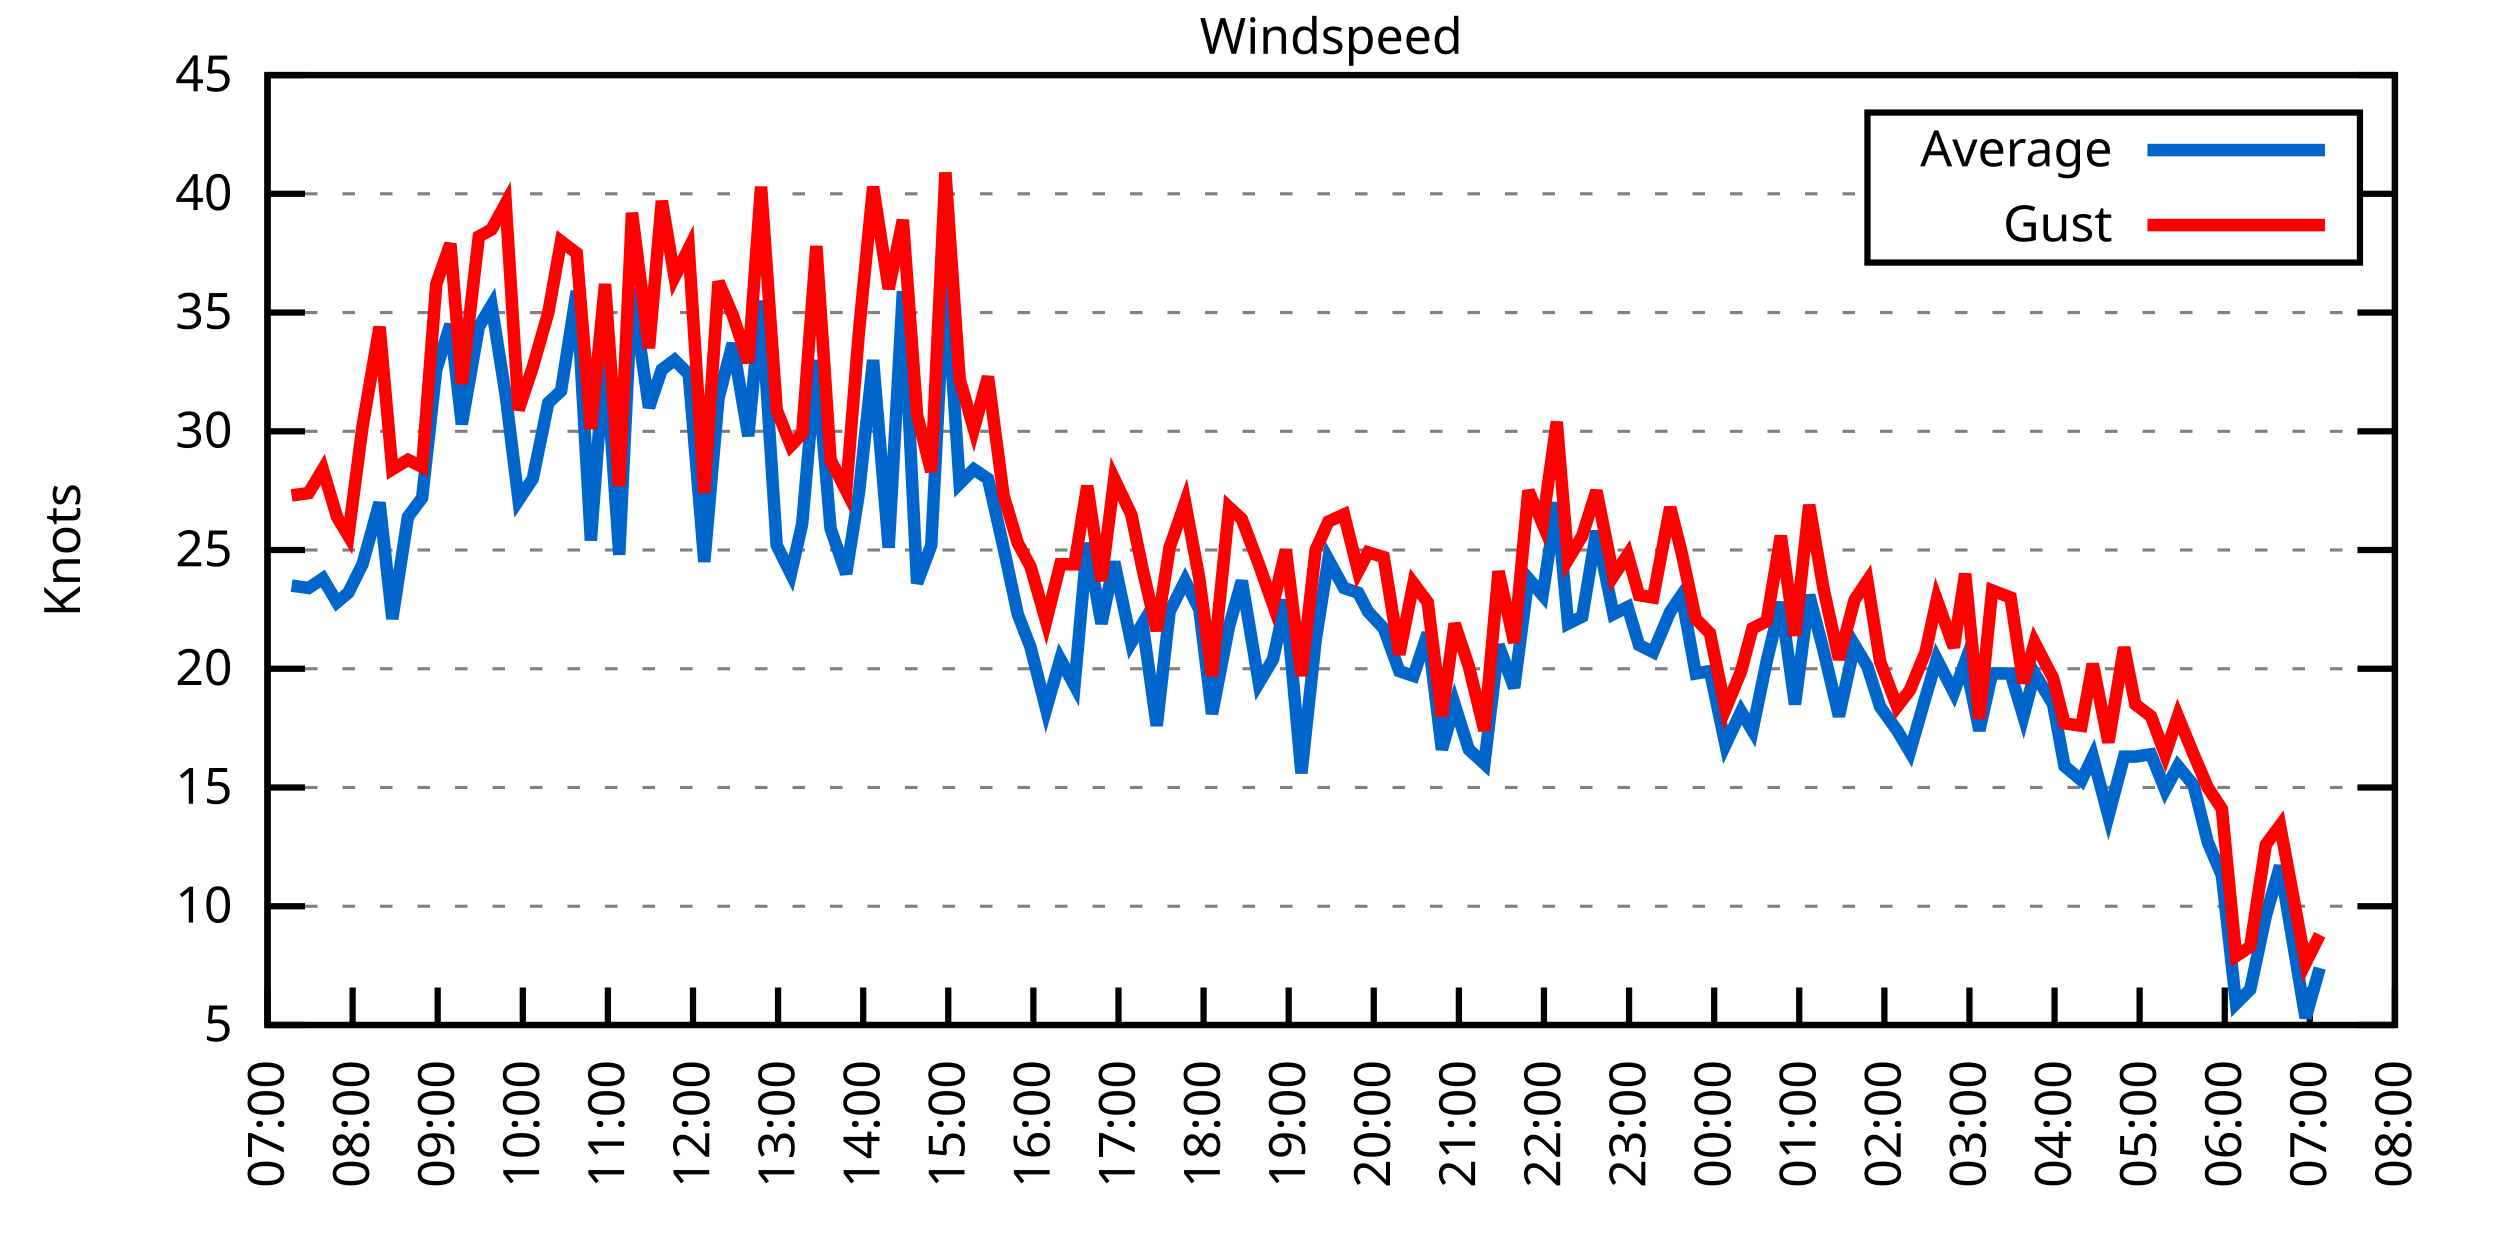
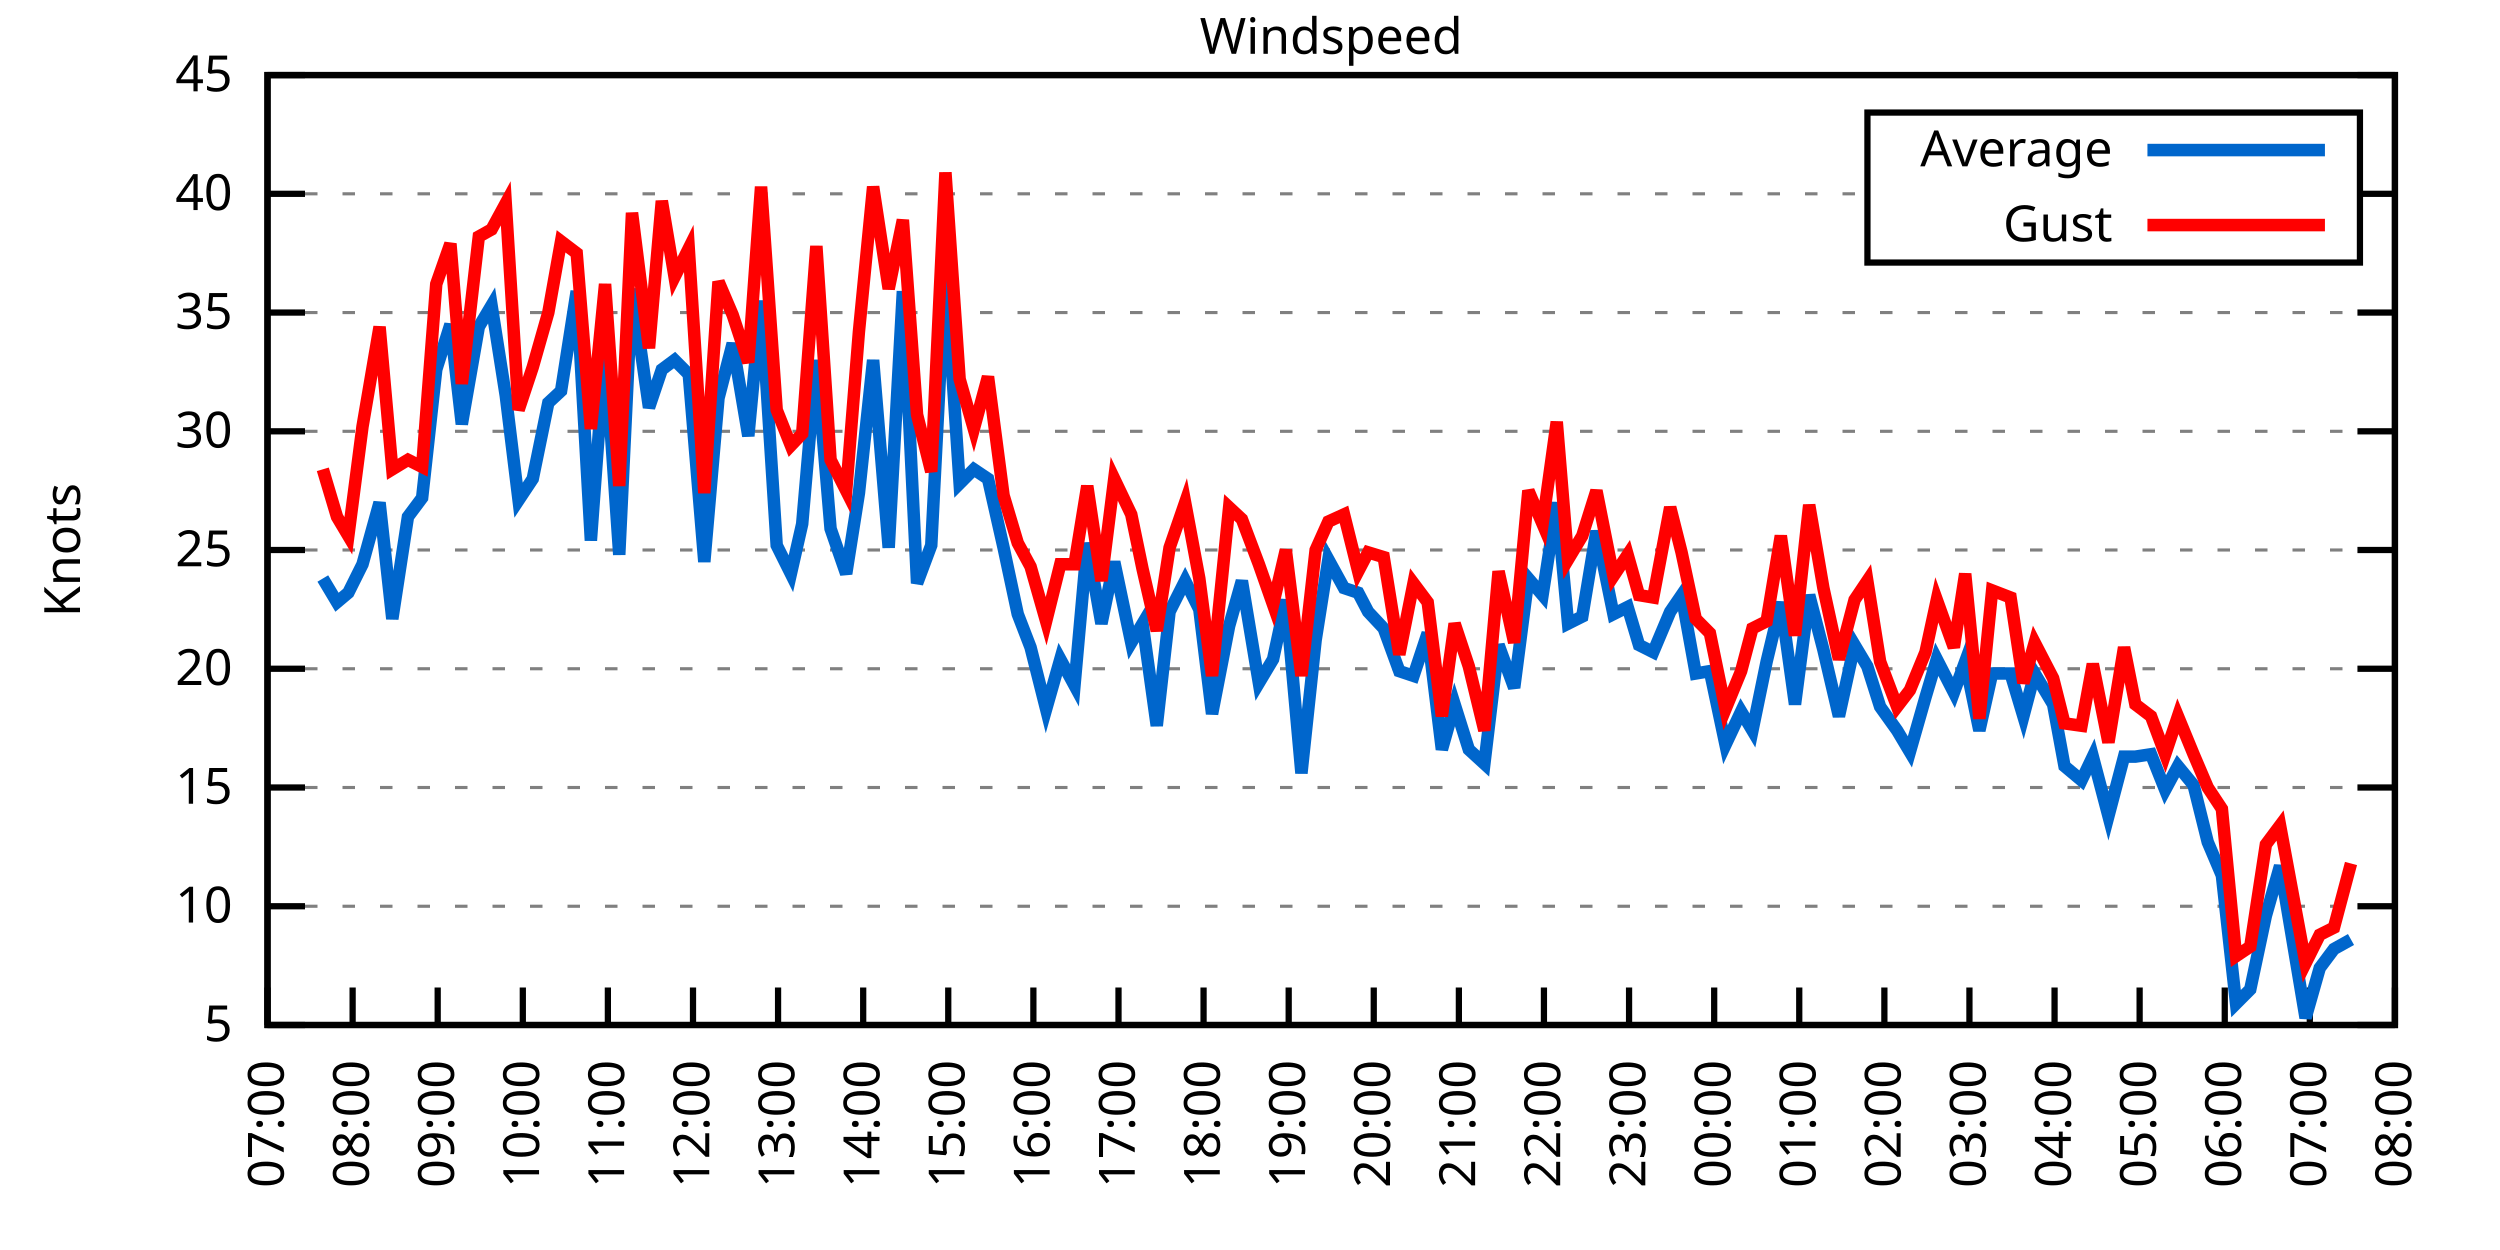
<svg xmlns="http://www.w3.org/2000/svg" xmlns:xlink="http://www.w3.org/1999/xlink" width="400" height="200" viewBox="0 0 400 200">
  <g id="gnuplot_canvas">
    <rect x="0" y="0" width="400" height="200" fill="none" />
    <defs>
      <circle id="gpDot" r="0.5" stroke-width="0.5" stroke="currentColor" />
      <path id="gpPt0" stroke-width="0.333" stroke="currentColor" d="M-1,0 h2 M0,-1 v2" />
      <path id="gpPt1" stroke-width="0.333" stroke="currentColor" d="M-1,-1 L1,1 M1,-1 L-1,1" />
      <path id="gpPt2" stroke-width="0.333" stroke="currentColor" d="M-1,0 L1,0 M0,-1 L0,1 M-1,-1 L1,1 M-1,1 L1,-1" />
      <rect id="gpPt3" stroke-width="0.333" stroke="currentColor" x="-1" y="-1" width="2" height="2" />
      <rect id="gpPt4" stroke-width="0.333" stroke="currentColor" fill="currentColor" x="-1" y="-1" width="2" height="2" />
      <circle id="gpPt5" stroke-width="0.333" stroke="currentColor" cx="0" cy="0" r="1" />
      <use xlink:href="#gpPt5" id="gpPt6" fill="currentColor" stroke="none" />
      <path id="gpPt7" stroke-width="0.333" stroke="currentColor" d="M0,-1.33 L-1.33,0.67 L1.33,0.67 z" />
      <use xlink:href="#gpPt7" id="gpPt8" fill="currentColor" stroke="none" />
      <use xlink:href="#gpPt7" id="gpPt9" stroke="currentColor" transform="rotate(180)" />
      <use xlink:href="#gpPt9" id="gpPt10" fill="currentColor" stroke="none" />
      <use xlink:href="#gpPt3" id="gpPt11" stroke="currentColor" transform="rotate(45)" />
      <use xlink:href="#gpPt11" id="gpPt12" fill="currentColor" stroke="none" />
      <path id="gpPt13" stroke-width="0.333" stroke="currentColor" d="M0,1.330 L1.265,0.411 L0.782,-1.067 L-0.782,-1.076 L-1.265,0.411 z" />
      <use xlink:href="#gpPt13" id="gpPt14" fill="currentColor" stroke="none" />
      <filter id="textbox" filterUnits="objectBoundingBox" x="0" y="0" height="1" width="1">
        <feFlood flood-color="white" flood-opacity="1" result="bgnd" />
        <feComposite in="SourceGraphic" in2="bgnd" operator="atop" />
      </filter>
      <filter id="greybox" filterUnits="objectBoundingBox" x="0" y="0" height="1" width="1">
        <feFlood flood-color="lightgrey" flood-opacity="1" result="grey" />
        <feComposite in="SourceGraphic" in2="grey" operator="atop" />
      </filter>
    </defs>
    <g fill="none" color="white" stroke="currentColor" stroke-width="1.00" stroke-linecap="butt" stroke-linejoin="miter">
</g>
    <g fill="none" color="black" stroke="currentColor" stroke-width="1.00" stroke-linecap="butt" stroke-linejoin="miter">
      <g stroke="none" shape-rendering="crispEdges">
        <polygon fill="rgb(255, 255, 255)" points="42.80,164.00 383.18,164.00 383.18,12.02 42.80,12.02 " />
      </g>
    </g>
    <g fill="none" color="black" stroke="currentColor" stroke-width="1.00" stroke-linecap="butt" stroke-linejoin="miter">
</g>
    <g fill="none" color="black" stroke="black" stroke-width="0.50" stroke-linecap="butt" stroke-linejoin="miter">
</g>
    <g fill="none" color="gray" stroke="currentColor" stroke-width="0.50" stroke-linecap="butt" stroke-linejoin="miter">
      <path stroke="gray" stroke-dasharray="2,4" class="gridline" d="M42.80,164.00 L383.19,164.00  " />
    </g>
    <g fill="none" color="gray" stroke="gray" stroke-width="1.00" stroke-linecap="butt" stroke-linejoin="miter">
</g>
    <g fill="none" color="black" stroke="currentColor" stroke-width="1.00" stroke-linecap="butt" stroke-linejoin="miter">
      <path stroke="black" d="M42.80,164.00 L48.80,164.00 M383.19,164.00 L377.19,164.00  " />
      <g transform="translate(37.20,166.60)" stroke="none" fill="black" font-family="Sans" font-size="8.00" text-anchor="end">
        <text>
          <tspan font-family="Sans"> 5</tspan>
        </text>
      </g>
    </g>
    <g fill="none" color="black" stroke="currentColor" stroke-width="1.00" stroke-linecap="butt" stroke-linejoin="miter">
</g>
    <g fill="none" color="black" stroke="black" stroke-width="0.50" stroke-linecap="butt" stroke-linejoin="miter">
</g>
    <g fill="none" color="gray" stroke="currentColor" stroke-width="0.50" stroke-linecap="butt" stroke-linejoin="miter">
      <path stroke="gray" stroke-dasharray="2,4" class="gridline" d="M42.80,145.00 L383.19,145.00  " />
    </g>
    <g fill="none" color="gray" stroke="gray" stroke-width="1.00" stroke-linecap="butt" stroke-linejoin="miter">
</g>
    <g fill="none" color="black" stroke="currentColor" stroke-width="1.00" stroke-linecap="butt" stroke-linejoin="miter">
      <path stroke="black" d="M42.80,145.00 L48.80,145.00 M383.19,145.00 L377.19,145.00  " />
      <g transform="translate(37.20,147.60)" stroke="none" fill="black" font-family="Sans" font-size="8.00" text-anchor="end">
        <text>
          <tspan font-family="Sans"> 10</tspan>
        </text>
      </g>
    </g>
    <g fill="none" color="black" stroke="currentColor" stroke-width="1.00" stroke-linecap="butt" stroke-linejoin="miter">
</g>
    <g fill="none" color="black" stroke="black" stroke-width="0.50" stroke-linecap="butt" stroke-linejoin="miter">
</g>
    <g fill="none" color="gray" stroke="currentColor" stroke-width="0.50" stroke-linecap="butt" stroke-linejoin="miter">
      <path stroke="gray" stroke-dasharray="2,4" class="gridline" d="M42.80,126.00 L383.19,126.00  " />
    </g>
    <g fill="none" color="gray" stroke="gray" stroke-width="1.00" stroke-linecap="butt" stroke-linejoin="miter">
</g>
    <g fill="none" color="black" stroke="currentColor" stroke-width="1.00" stroke-linecap="butt" stroke-linejoin="miter">
      <path stroke="black" d="M42.80,126.00 L48.80,126.00 M383.19,126.00 L377.19,126.00  " />
      <g transform="translate(37.20,128.60)" stroke="none" fill="black" font-family="Sans" font-size="8.00" text-anchor="end">
        <text>
          <tspan font-family="Sans"> 15</tspan>
        </text>
      </g>
    </g>
    <g fill="none" color="black" stroke="currentColor" stroke-width="1.00" stroke-linecap="butt" stroke-linejoin="miter">
</g>
    <g fill="none" color="black" stroke="black" stroke-width="0.50" stroke-linecap="butt" stroke-linejoin="miter">
</g>
    <g fill="none" color="gray" stroke="currentColor" stroke-width="0.50" stroke-linecap="butt" stroke-linejoin="miter">
      <path stroke="gray" stroke-dasharray="2,4" class="gridline" d="M42.80,107.00 L383.19,107.00  " />
    </g>
    <g fill="none" color="gray" stroke="gray" stroke-width="1.00" stroke-linecap="butt" stroke-linejoin="miter">
</g>
    <g fill="none" color="black" stroke="currentColor" stroke-width="1.00" stroke-linecap="butt" stroke-linejoin="miter">
      <path stroke="black" d="M42.80,107.00 L48.80,107.00 M383.19,107.00 L377.19,107.00  " />
      <g transform="translate(37.20,109.60)" stroke="none" fill="black" font-family="Sans" font-size="8.00" text-anchor="end">
        <text>
          <tspan font-family="Sans"> 20</tspan>
        </text>
      </g>
    </g>
    <g fill="none" color="black" stroke="currentColor" stroke-width="1.00" stroke-linecap="butt" stroke-linejoin="miter">
</g>
    <g fill="none" color="black" stroke="black" stroke-width="0.50" stroke-linecap="butt" stroke-linejoin="miter">
</g>
    <g fill="none" color="gray" stroke="currentColor" stroke-width="0.50" stroke-linecap="butt" stroke-linejoin="miter">
      <path stroke="gray" stroke-dasharray="2,4" class="gridline" d="M42.80,88.00 L383.19,88.00  " />
    </g>
    <g fill="none" color="gray" stroke="gray" stroke-width="1.00" stroke-linecap="butt" stroke-linejoin="miter">
</g>
    <g fill="none" color="black" stroke="currentColor" stroke-width="1.00" stroke-linecap="butt" stroke-linejoin="miter">
      <path stroke="black" d="M42.80,88.00 L48.80,88.00 M383.19,88.00 L377.19,88.00  " />
      <g transform="translate(37.20,90.60)" stroke="none" fill="black" font-family="Sans" font-size="8.00" text-anchor="end">
        <text>
          <tspan font-family="Sans"> 25</tspan>
        </text>
      </g>
    </g>
    <g fill="none" color="black" stroke="currentColor" stroke-width="1.00" stroke-linecap="butt" stroke-linejoin="miter">
</g>
    <g fill="none" color="black" stroke="black" stroke-width="0.50" stroke-linecap="butt" stroke-linejoin="miter">
</g>
    <g fill="none" color="gray" stroke="currentColor" stroke-width="0.50" stroke-linecap="butt" stroke-linejoin="miter">
      <path stroke="gray" stroke-dasharray="2,4" class="gridline" d="M42.80,69.01 L383.19,69.01  " />
    </g>
    <g fill="none" color="gray" stroke="gray" stroke-width="1.00" stroke-linecap="butt" stroke-linejoin="miter">
</g>
    <g fill="none" color="black" stroke="currentColor" stroke-width="1.00" stroke-linecap="butt" stroke-linejoin="miter">
      <path stroke="black" d="M42.80,69.01 L48.80,69.01 M383.19,69.01 L377.19,69.01  " />
      <g transform="translate(37.20,71.61)" stroke="none" fill="black" font-family="Sans" font-size="8.00" text-anchor="end">
        <text>
          <tspan font-family="Sans"> 30</tspan>
        </text>
      </g>
    </g>
    <g fill="none" color="black" stroke="currentColor" stroke-width="1.00" stroke-linecap="butt" stroke-linejoin="miter">
</g>
    <g fill="none" color="black" stroke="black" stroke-width="0.50" stroke-linecap="butt" stroke-linejoin="miter">
</g>
    <g fill="none" color="gray" stroke="currentColor" stroke-width="0.50" stroke-linecap="butt" stroke-linejoin="miter">
      <path stroke="gray" stroke-dasharray="2,4" class="gridline" d="M42.80,50.01 L383.19,50.01  " />
    </g>
    <g fill="none" color="gray" stroke="gray" stroke-width="1.00" stroke-linecap="butt" stroke-linejoin="miter">
</g>
    <g fill="none" color="black" stroke="currentColor" stroke-width="1.00" stroke-linecap="butt" stroke-linejoin="miter">
      <path stroke="black" d="M42.80,50.01 L48.80,50.01 M383.19,50.01 L377.19,50.01  " />
      <g transform="translate(37.20,52.61)" stroke="none" fill="black" font-family="Sans" font-size="8.00" text-anchor="end">
        <text>
          <tspan font-family="Sans"> 35</tspan>
        </text>
      </g>
    </g>
    <g fill="none" color="black" stroke="currentColor" stroke-width="1.00" stroke-linecap="butt" stroke-linejoin="miter">
</g>
    <g fill="none" color="black" stroke="black" stroke-width="0.50" stroke-linecap="butt" stroke-linejoin="miter">
</g>
    <g fill="none" color="gray" stroke="currentColor" stroke-width="0.50" stroke-linecap="butt" stroke-linejoin="miter">
      <path stroke="gray" stroke-dasharray="2,4" class="gridline" d="M42.80,31.01 L298.79,31.01 M377.59,31.01 L383.19,31.01  " />
    </g>
    <g fill="none" color="gray" stroke="gray" stroke-width="1.00" stroke-linecap="butt" stroke-linejoin="miter">
</g>
    <g fill="none" color="black" stroke="currentColor" stroke-width="1.00" stroke-linecap="butt" stroke-linejoin="miter">
      <path stroke="black" d="M42.80,31.01 L48.80,31.01 M383.19,31.01 L377.19,31.01  " />
      <g transform="translate(37.20,33.61)" stroke="none" fill="black" font-family="Sans" font-size="8.00" text-anchor="end">
        <text>
          <tspan font-family="Sans"> 40</tspan>
        </text>
      </g>
    </g>
    <g fill="none" color="black" stroke="currentColor" stroke-width="1.00" stroke-linecap="butt" stroke-linejoin="miter">
</g>
    <g fill="none" color="black" stroke="black" stroke-width="0.50" stroke-linecap="butt" stroke-linejoin="miter">
</g>
    <g fill="none" color="gray" stroke="currentColor" stroke-width="0.50" stroke-linecap="butt" stroke-linejoin="miter">
      <path stroke="gray" stroke-dasharray="2,4" class="gridline" d="M42.80,12.01 L383.19,12.01  " />
    </g>
    <g fill="none" color="gray" stroke="gray" stroke-width="1.00" stroke-linecap="butt" stroke-linejoin="miter">
</g>
    <g fill="none" color="black" stroke="currentColor" stroke-width="1.00" stroke-linecap="butt" stroke-linejoin="miter">
      <path stroke="black" d="M42.80,12.01 L48.80,12.01 M383.19,12.01 L377.19,12.01  " />
      <g transform="translate(37.20,14.61)" stroke="none" fill="black" font-family="Sans" font-size="8.00" text-anchor="end">
        <text>
          <tspan font-family="Sans"> 45</tspan>
        </text>
      </g>
    </g>
    <g fill="none" color="black" stroke="currentColor" stroke-width="1.00" stroke-linecap="butt" stroke-linejoin="miter">
      <path stroke="black" d="M42.80,164.00 L42.80,158.00  " />
      <g transform="translate(45.40,169.60) rotate(270.00)" stroke="none" fill="black" font-family="Sans" font-size="8.00" text-anchor="end">
        <text>
          <tspan font-family="Sans">07:00</tspan>
        </text>
      </g>
    </g>
    <g fill="none" color="black" stroke="currentColor" stroke-width="1.00" stroke-linecap="butt" stroke-linejoin="miter">
      <path stroke="black" d="M56.42,164.00 L56.42,158.00  " />
      <g transform="translate(59.02,169.60) rotate(270.00)" stroke="none" fill="black" font-family="Sans" font-size="8.00" text-anchor="end">
        <text>
          <tspan font-family="Sans">08:00</tspan>
        </text>
      </g>
    </g>
    <g fill="none" color="black" stroke="currentColor" stroke-width="1.00" stroke-linecap="butt" stroke-linejoin="miter">
      <path stroke="black" d="M70.03,164.00 L70.03,158.00  " />
      <g transform="translate(72.63,169.60) rotate(270.00)" stroke="none" fill="black" font-family="Sans" font-size="8.00" text-anchor="end">
        <text>
          <tspan font-family="Sans">09:00</tspan>
        </text>
      </g>
    </g>
    <g fill="none" color="black" stroke="currentColor" stroke-width="1.00" stroke-linecap="butt" stroke-linejoin="miter">
      <path stroke="black" d="M83.65,164.00 L83.65,158.00  " />
      <g transform="translate(86.25,169.60) rotate(270.00)" stroke="none" fill="black" font-family="Sans" font-size="8.00" text-anchor="end">
        <text>
          <tspan font-family="Sans">10:00</tspan>
        </text>
      </g>
    </g>
    <g fill="none" color="black" stroke="currentColor" stroke-width="1.00" stroke-linecap="butt" stroke-linejoin="miter">
      <path stroke="black" d="M97.26,164.00 L97.26,158.00  " />
      <g transform="translate(99.86,169.60) rotate(270.00)" stroke="none" fill="black" font-family="Sans" font-size="8.00" text-anchor="end">
        <text>
          <tspan font-family="Sans">11:00</tspan>
        </text>
      </g>
    </g>
    <g fill="none" color="black" stroke="currentColor" stroke-width="1.00" stroke-linecap="butt" stroke-linejoin="miter">
      <path stroke="black" d="M110.88,164.00 L110.88,158.00  " />
      <g transform="translate(113.48,169.60) rotate(270.00)" stroke="none" fill="black" font-family="Sans" font-size="8.00" text-anchor="end">
        <text>
          <tspan font-family="Sans">12:00</tspan>
        </text>
      </g>
    </g>
    <g fill="none" color="black" stroke="currentColor" stroke-width="1.00" stroke-linecap="butt" stroke-linejoin="miter">
      <path stroke="black" d="M124.49,164.00 L124.49,158.00  " />
      <g transform="translate(127.09,169.60) rotate(270.00)" stroke="none" fill="black" font-family="Sans" font-size="8.00" text-anchor="end">
        <text>
          <tspan font-family="Sans">13:00</tspan>
        </text>
      </g>
    </g>
    <g fill="none" color="black" stroke="currentColor" stroke-width="1.00" stroke-linecap="butt" stroke-linejoin="miter">
      <path stroke="black" d="M138.11,164.00 L138.11,158.00  " />
      <g transform="translate(140.71,169.60) rotate(270.00)" stroke="none" fill="black" font-family="Sans" font-size="8.00" text-anchor="end">
        <text>
          <tspan font-family="Sans">14:00</tspan>
        </text>
      </g>
    </g>
    <g fill="none" color="black" stroke="currentColor" stroke-width="1.00" stroke-linecap="butt" stroke-linejoin="miter">
      <path stroke="black" d="M151.72,164.00 L151.72,158.00  " />
      <g transform="translate(154.32,169.60) rotate(270.00)" stroke="none" fill="black" font-family="Sans" font-size="8.00" text-anchor="end">
        <text>
          <tspan font-family="Sans">15:00</tspan>
        </text>
      </g>
    </g>
    <g fill="none" color="black" stroke="currentColor" stroke-width="1.00" stroke-linecap="butt" stroke-linejoin="miter">
      <path stroke="black" d="M165.34,164.00 L165.34,158.00  " />
      <g transform="translate(167.94,169.60) rotate(270.00)" stroke="none" fill="black" font-family="Sans" font-size="8.00" text-anchor="end">
        <text>
          <tspan font-family="Sans">16:00</tspan>
        </text>
      </g>
    </g>
    <g fill="none" color="black" stroke="currentColor" stroke-width="1.00" stroke-linecap="butt" stroke-linejoin="miter">
      <path stroke="black" d="M178.96,164.00 L178.96,158.00  " />
      <g transform="translate(181.56,169.60) rotate(270.00)" stroke="none" fill="black" font-family="Sans" font-size="8.00" text-anchor="end">
        <text>
          <tspan font-family="Sans">17:00</tspan>
        </text>
      </g>
    </g>
    <g fill="none" color="black" stroke="currentColor" stroke-width="1.00" stroke-linecap="butt" stroke-linejoin="miter">
      <path stroke="black" d="M192.57,164.00 L192.57,158.00  " />
      <g transform="translate(195.17,169.60) rotate(270.00)" stroke="none" fill="black" font-family="Sans" font-size="8.00" text-anchor="end">
        <text>
          <tspan font-family="Sans">18:00</tspan>
        </text>
      </g>
    </g>
    <g fill="none" color="black" stroke="currentColor" stroke-width="1.00" stroke-linecap="butt" stroke-linejoin="miter">
      <path stroke="black" d="M206.19,164.00 L206.19,158.00  " />
      <g transform="translate(208.79,169.60) rotate(270.00)" stroke="none" fill="black" font-family="Sans" font-size="8.00" text-anchor="end">
        <text>
          <tspan font-family="Sans">19:00</tspan>
        </text>
      </g>
    </g>
    <g fill="none" color="black" stroke="currentColor" stroke-width="1.00" stroke-linecap="butt" stroke-linejoin="miter">
      <path stroke="black" d="M219.80,164.00 L219.80,158.00  " />
      <g transform="translate(222.40,169.60) rotate(270.00)" stroke="none" fill="black" font-family="Sans" font-size="8.00" text-anchor="end">
        <text>
          <tspan font-family="Sans">20:00</tspan>
        </text>
      </g>
    </g>
    <g fill="none" color="black" stroke="currentColor" stroke-width="1.00" stroke-linecap="butt" stroke-linejoin="miter">
      <path stroke="black" d="M233.42,164.00 L233.42,158.00  " />
      <g transform="translate(236.02,169.60) rotate(270.00)" stroke="none" fill="black" font-family="Sans" font-size="8.00" text-anchor="end">
        <text>
          <tspan font-family="Sans">21:00</tspan>
        </text>
      </g>
    </g>
    <g fill="none" color="black" stroke="currentColor" stroke-width="1.00" stroke-linecap="butt" stroke-linejoin="miter">
      <path stroke="black" d="M247.03,164.00 L247.03,158.00  " />
      <g transform="translate(249.63,169.60) rotate(270.00)" stroke="none" fill="black" font-family="Sans" font-size="8.00" text-anchor="end">
        <text>
          <tspan font-family="Sans">22:00</tspan>
        </text>
      </g>
    </g>
    <g fill="none" color="black" stroke="currentColor" stroke-width="1.00" stroke-linecap="butt" stroke-linejoin="miter">
      <path stroke="black" d="M260.65,164.00 L260.65,158.00  " />
      <g transform="translate(263.25,169.60) rotate(270.00)" stroke="none" fill="black" font-family="Sans" font-size="8.00" text-anchor="end">
        <text>
          <tspan font-family="Sans">23:00</tspan>
        </text>
      </g>
    </g>
    <g fill="none" color="black" stroke="currentColor" stroke-width="1.00" stroke-linecap="butt" stroke-linejoin="miter">
      <path stroke="black" d="M274.27,164.00 L274.27,158.00  " />
      <g transform="translate(276.87,169.60) rotate(270.00)" stroke="none" fill="black" font-family="Sans" font-size="8.00" text-anchor="end">
        <text>
          <tspan font-family="Sans">00:00</tspan>
        </text>
      </g>
    </g>
    <g fill="none" color="black" stroke="currentColor" stroke-width="1.00" stroke-linecap="butt" stroke-linejoin="miter">
      <path stroke="black" d="M287.88,164.00 L287.88,158.00  " />
      <g transform="translate(290.48,169.60) rotate(270.00)" stroke="none" fill="black" font-family="Sans" font-size="8.00" text-anchor="end">
        <text>
          <tspan font-family="Sans">01:00</tspan>
        </text>
      </g>
    </g>
    <g fill="none" color="black" stroke="currentColor" stroke-width="1.00" stroke-linecap="butt" stroke-linejoin="miter">
      <path stroke="black" d="M301.50,164.00 L301.50,158.00  " />
      <g transform="translate(304.10,169.60) rotate(270.00)" stroke="none" fill="black" font-family="Sans" font-size="8.00" text-anchor="end">
        <text>
          <tspan font-family="Sans">02:00</tspan>
        </text>
      </g>
    </g>
    <g fill="none" color="black" stroke="currentColor" stroke-width="1.00" stroke-linecap="butt" stroke-linejoin="miter">
      <path stroke="black" d="M315.11,164.00 L315.11,158.00  " />
      <g transform="translate(317.71,169.60) rotate(270.00)" stroke="none" fill="black" font-family="Sans" font-size="8.00" text-anchor="end">
        <text>
          <tspan font-family="Sans">03:00</tspan>
        </text>
      </g>
    </g>
    <g fill="none" color="black" stroke="currentColor" stroke-width="1.00" stroke-linecap="butt" stroke-linejoin="miter">
      <path stroke="black" d="M328.73,164.00 L328.73,158.00  " />
      <g transform="translate(331.33,169.60) rotate(270.00)" stroke="none" fill="black" font-family="Sans" font-size="8.00" text-anchor="end">
        <text>
          <tspan font-family="Sans">04:00</tspan>
        </text>
      </g>
    </g>
    <g fill="none" color="black" stroke="currentColor" stroke-width="1.00" stroke-linecap="butt" stroke-linejoin="miter">
      <path stroke="black" d="M342.34,164.00 L342.34,158.00  " />
      <g transform="translate(344.94,169.60) rotate(270.00)" stroke="none" fill="black" font-family="Sans" font-size="8.00" text-anchor="end">
        <text>
          <tspan font-family="Sans">05:00</tspan>
        </text>
      </g>
    </g>
    <g fill="none" color="black" stroke="currentColor" stroke-width="1.00" stroke-linecap="butt" stroke-linejoin="miter">
      <path stroke="black" d="M355.96,164.00 L355.96,158.00  " />
      <g transform="translate(358.56,169.60) rotate(270.00)" stroke="none" fill="black" font-family="Sans" font-size="8.00" text-anchor="end">
        <text>
          <tspan font-family="Sans">06:00</tspan>
        </text>
      </g>
    </g>
    <g fill="none" color="black" stroke="currentColor" stroke-width="1.00" stroke-linecap="butt" stroke-linejoin="miter">
      <path stroke="black" d="M369.57,164.00 L369.57,158.00  " />
      <g transform="translate(372.17,169.60) rotate(270.00)" stroke="none" fill="black" font-family="Sans" font-size="8.00" text-anchor="end">
        <text>
          <tspan font-family="Sans">07:00</tspan>
        </text>
      </g>
    </g>
    <g fill="none" color="black" stroke="currentColor" stroke-width="1.00" stroke-linecap="butt" stroke-linejoin="miter">
      <path stroke="black" d="M383.19,164.00 L383.19,158.00  " />
      <g transform="translate(385.79,169.60) rotate(270.00)" stroke="none" fill="black" font-family="Sans" font-size="8.00" text-anchor="end">
        <text>
          <tspan font-family="Sans">08:00</tspan>
        </text>
      </g>
    </g>
    <g fill="none" color="black" stroke="currentColor" stroke-width="1.00" stroke-linecap="butt" stroke-linejoin="miter">
</g>
    <g fill="none" color="black" stroke="currentColor" stroke-width="1.00" stroke-linecap="butt" stroke-linejoin="miter">
      <path stroke="black" d="M42.80,12.01 L42.80,164.00 L383.19,164.00 L383.19,12.01 L42.80,12.01 Z  " />
    </g>
    <g fill="none" color="black" stroke="currentColor" stroke-width="1.00" stroke-linecap="butt" stroke-linejoin="miter">
</g>
    <g fill="none" color="black" stroke="currentColor" stroke-width="1.00" stroke-linecap="butt" stroke-linejoin="miter">
      <path stroke="black" d="M298.79,42.01 L298.79,18.01 L377.59,18.01 L377.59,42.01 L298.79,42.01 Z  " />
    </g>
    <g id="Windspeed_plot_1">
      <g fill="none" color="white" stroke="black" stroke-width="2.00" stroke-linecap="butt" stroke-linejoin="miter">
</g>
      <g fill="none" color="black" stroke="currentColor" stroke-width="2.00" stroke-linecap="butt" stroke-linejoin="miter">
        <g transform="translate(337.99,26.61)" stroke="none" fill="black" font-family="Sans" font-size="8.00" text-anchor="end">
          <text>
            <tspan font-family="Sans">Average</tspan>
          </text>
        </g>
      </g>
      <g fill="none" color="black" stroke="currentColor" stroke-width="2.00" stroke-linecap="butt" stroke-linejoin="miter">
-         <path stroke="rgb(  0, 102, 204)" d="M343.59,24.01 L371.99,24.01 M46.66,93.70 L49.38,94.08 L51.65,92.56 L53.92,96.36 L55.73,94.84 L58.00,90.28   L60.73,80.41 L62.77,99.02 L65.27,82.69 L67.54,79.65 L69.80,59.13 L72.07,51.91 L73.89,67.87 L76.61,52.29   L78.65,48.87 L80.92,63.31 L82.97,80.03 L85.24,76.61 L87.73,64.45 L89.77,62.55 L92.27,46.59 L94.54,86.49   L96.81,55.71 L99.08,88.76 L101.12,46.21 L103.84,65.21 L105.89,59.13 L107.93,57.61 L110.20,59.89 L112.69,89.90   L114.96,63.69 L117.23,54.95 L119.73,69.77 L121.77,48.11 L124.27,87.25 L126.54,91.80 L128.35,83.83 L130.62,57.61   L132.89,84.59 L135.39,91.80 L137.43,78.89 L139.70,57.61 L142.19,87.63 L144.46,46.59 L146.73,93.32 L149.00,87.25   L151.27,43.17 L153.54,77.37 L155.81,75.09 L158.08,76.61 L160.57,87.63 L162.84,98.26 L164.89,103.58 L167.38,113.46   L169.65,105.48 L171.92,109.66 L173.96,86.87 L176.23,99.78 L178.28,89.90 L181.00,102.82 L182.81,99.78 L185.08,116.12   L187.13,97.88 L189.62,92.94 L191.89,97.50 L193.93,114.22 L196.66,100.16 L198.70,92.94 L201.42,109.28 L203.69,105.48   L205.73,95.98 L208.23,123.72 L210.50,102.44 L212.54,89.52 L215.04,94.08 L217.31,94.84 L218.90,97.88 L221.39,100.54   L223.89,107.38 L226.16,108.14 L228.43,101.30 L230.70,119.92 L232.74,112.70 L235.01,119.92 L237.50,122.20 L239.77,103.20   L242.27,110.04 L244.54,92.56 L246.81,95.22 L249.08,80.41 L250.89,99.78 L253.16,98.64 L255.43,84.97 L258.15,98.26   L260.42,97.12 L262.24,103.20 L264.51,104.34 L267.23,97.88 L269.05,95.22 L271.32,107.76 L273.58,107.38 L276.08,119.16   L278.58,113.84 L280.39,116.88 L282.66,105.86 L284.93,96.36 L287.20,112.70 L289.47,95.22 L291.74,103.96 L294.23,114.60   L296.73,103.20 L298.77,106.62 L300.82,113.08 L303.54,116.88 L305.58,120.30 L308.08,111.56 L309.89,105.48 L312.62,110.80   L314.43,105.86 L316.70,116.88 L318.74,107.76 L321.69,107.76 L323.74,114.60 L325.55,107.76 L328.50,112.70 L330.32,122.58   L333.04,124.86 L334.85,121.06 L337.35,130.56 L339.85,121.06 L341.66,121.06 L344.16,120.68 L346.43,126.38 L348.47,122.58   L350.97,125.62 L353.24,134.74 L355.50,140.06 L357.77,160.58 L360.04,158.30 L362.54,146.52 L364.81,138.54 L368.89,162.86   L371.16,154.88  " />
+         <path stroke="rgb(  0, 102, 204)" d="M343.59,24.01 L371.99,24.01 M51.65,92.56 L53.92,96.36 L55.73,94.84 L58.00,90.28 L60.73,80.41 L62.77,99.02   L65.27,82.69 L67.54,79.65 L69.80,59.13 L72.07,51.91 L73.89,67.87 L76.61,52.29 L78.65,48.87 L80.92,63.31   L82.97,80.03 L85.24,76.61 L87.73,64.45 L89.77,62.55 L92.27,46.59 L94.54,86.49 L96.81,55.71 L99.08,88.76   L101.12,46.21 L103.84,65.21 L105.89,59.13 L107.93,57.61 L110.20,59.89 L112.69,89.90 L114.96,63.69 L117.23,54.95   L119.73,69.77 L121.77,48.11 L124.27,87.25 L126.54,91.80 L128.35,83.83 L130.62,57.61 L132.89,84.59 L135.39,91.80   L137.43,78.89 L139.70,57.61 L142.19,87.63 L144.46,46.59 L146.73,93.32 L149.00,87.25 L151.27,43.17 L153.54,77.37   L155.81,75.09 L158.08,76.61 L160.57,87.63 L162.84,98.26 L164.89,103.58 L167.38,113.46 L169.65,105.48 L171.92,109.66   L173.96,86.87 L176.23,99.78 L178.28,89.90 L181.00,102.82 L182.81,99.78 L185.08,116.12 L187.13,97.88 L189.62,92.94   L191.89,97.50 L193.93,114.22 L196.66,100.16 L198.70,92.94 L201.42,109.28 L203.69,105.48 L205.73,95.98 L208.23,123.72   L210.50,102.44 L212.54,89.52 L215.04,94.08 L217.31,94.84 L218.90,97.88 L221.39,100.54 L223.89,107.38 L226.16,108.14   L228.43,101.30 L230.70,119.92 L232.74,112.70 L235.01,119.92 L237.50,122.20 L239.77,103.20 L242.27,110.04 L244.54,92.56   L246.81,95.22 L249.08,80.41 L250.89,99.78 L253.16,98.64 L255.43,84.97 L258.15,98.26 L260.42,97.12 L262.24,103.20   L264.51,104.34 L267.23,97.88 L269.05,95.22 L271.32,107.76 L273.58,107.38 L276.08,119.16 L278.58,113.84 L280.39,116.88   L282.66,105.86 L284.93,96.36 L287.20,112.70 L289.47,95.22 L291.74,103.96 L294.23,114.60 L296.73,103.20 L298.77,106.62   L300.82,113.08 L303.54,116.88 L305.58,120.30 L308.08,111.56 L309.89,105.48 L312.62,110.80 L314.43,105.86 L316.70,116.88   L318.74,107.76 L321.69,107.76 L323.74,114.60 L325.55,107.76 L328.50,112.70 L330.32,122.58 L333.04,124.86 L334.85,121.06   L337.35,130.56 L339.85,121.06 L341.66,121.06 L344.16,120.68 L346.43,126.38 L348.47,122.58 L350.97,125.62 L353.24,134.74   L355.50,140.06 L357.77,160.58 L360.04,158.30 L362.54,146.52 L364.81,138.54 L368.89,162.86 L371.16,154.88 L373.43,151.84   L376.16,150.32  " />
      </g>
    </g>
    <g id="Windspeed_plot_2">
      <g fill="none" color="black" stroke="currentColor" stroke-width="2.00" stroke-linecap="butt" stroke-linejoin="miter">
        <g transform="translate(337.99,38.61)" stroke="none" fill="black" font-family="Sans" font-size="8.00" text-anchor="end">
          <text>
            <tspan font-family="Sans">Gust</tspan>
          </text>
        </g>
      </g>
      <g fill="none" color="black" stroke="currentColor" stroke-width="2.00" stroke-linecap="butt" stroke-linejoin="miter">
-         <path stroke="rgb(255,   0,   0)" d="M343.59,36.01 L371.99,36.01 M46.66,79.27 L49.38,78.89 L51.65,75.09 L53.92,82.69 L55.73,85.73 L58.00,68.25   L60.73,52.29 L62.77,75.09 L65.27,73.57 L67.54,74.71 L69.80,45.45 L72.07,38.99 L73.89,61.41 L76.61,37.85   L78.65,36.71 L80.92,32.53 L82.97,65.59 L85.24,58.75 L87.73,50.01 L89.77,38.61 L92.27,40.51 L94.54,68.63   L96.81,45.45 L99.08,77.75 L101.12,34.05 L103.84,55.71 L105.89,32.15 L107.93,44.31 L110.20,39.75 L112.69,78.89   L114.96,45.07 L117.23,50.39 L119.73,57.99 L121.77,29.87 L124.27,65.59 L126.54,71.29 L128.35,69.39 L130.62,39.37   L132.89,73.57 L135.39,78.51 L137.43,53.05 L139.70,29.87 L142.19,46.21 L144.46,35.19 L146.73,66.35 L149.00,75.47   L151.27,27.59 L153.54,60.65 L155.81,68.63 L158.08,60.27 L160.57,79.27 L162.84,86.87 L164.89,90.66 L167.38,99.40   L169.65,90.28 L171.92,90.28 L173.96,77.75 L176.23,92.94 L178.28,76.61 L181.00,82.31 L182.81,91.04 L185.08,100.92   L187.13,87.63 L189.62,80.41 L191.89,92.56 L193.93,108.14 L196.66,81.17 L198.70,83.07 L201.42,90.28 L203.69,96.74   L205.73,88.00 L208.23,108.14 L210.50,88.00 L212.54,83.45 L215.04,82.31 L217.31,91.42 L218.90,88.38 L221.39,89.14   L223.89,104.72 L226.16,93.32 L228.43,96.36 L230.70,114.60 L232.74,99.78 L235.01,106.62 L237.50,116.88 L239.77,91.42   L242.27,102.82 L244.54,78.51 L246.81,83.83 L249.08,67.49 L250.89,89.52 L253.16,85.73 L255.43,78.51 L258.15,92.18   L260.42,88.76 L262.24,95.22 L264.51,95.60 L267.23,81.17 L269.05,88.38 L271.32,99.02 L273.58,101.30 L276.08,113.46   L278.58,107.38 L280.39,100.54 L282.66,99.40 L284.93,85.73 L287.20,101.68 L289.47,80.79 L291.74,94.08 L294.23,105.48   L296.73,95.98 L298.77,92.94 L300.82,105.86 L303.54,113.08 L305.58,110.42 L308.08,104.34 L309.89,95.98 L312.62,103.58   L314.43,91.80 L316.70,114.98 L318.74,94.46 L321.69,95.60 L323.74,109.28 L325.55,102.82 L328.50,108.52 L330.32,115.74   L333.04,116.12 L334.85,106.24 L337.35,118.78 L339.85,103.58 L341.66,112.70 L344.16,114.60 L346.43,120.68 L348.47,114.60   L350.97,120.68 L353.24,126.00 L355.50,129.42 L357.77,152.98 L360.04,151.46 L362.54,135.12 L364.81,132.08 L368.89,154.12   L371.16,149.56  " />
+         <path stroke="rgb(255,   0,   0)" d="M343.59,36.01 L371.99,36.01 M51.65,75.09 L53.92,82.69 L55.73,85.73 L58.00,68.25 L60.73,52.29 L62.77,75.09   L65.27,73.57 L67.54,74.71 L69.80,45.45 L72.07,38.99 L73.89,61.41 L76.61,37.85 L78.65,36.71 L80.92,32.53   L82.97,65.59 L85.24,58.75 L87.73,50.01 L89.77,38.61 L92.27,40.51 L94.54,68.63 L96.81,45.45 L99.08,77.75   L101.12,34.05 L103.84,55.71 L105.89,32.15 L107.93,44.31 L110.20,39.75 L112.69,78.89 L114.96,45.07 L117.23,50.39   L119.73,57.99 L121.77,29.87 L124.27,65.59 L126.54,71.29 L128.35,69.39 L130.62,39.37 L132.89,73.57 L135.39,78.51   L137.43,53.05 L139.70,29.87 L142.19,46.21 L144.46,35.19 L146.73,66.35 L149.00,75.47 L151.27,27.59 L153.54,60.65   L155.81,68.63 L158.08,60.27 L160.57,79.27 L162.84,86.87 L164.89,90.66 L167.38,99.40 L169.65,90.28 L171.92,90.28   L173.96,77.75 L176.23,92.94 L178.28,76.61 L181.00,82.31 L182.81,91.04 L185.08,100.92 L187.13,87.63 L189.62,80.41   L191.89,92.56 L193.93,108.14 L196.66,81.17 L198.70,83.07 L201.42,90.28 L203.69,96.74 L205.73,88.00 L208.23,108.14   L210.50,88.00 L212.54,83.45 L215.04,82.31 L217.31,91.42 L218.90,88.38 L221.39,89.14 L223.89,104.72 L226.16,93.32   L228.43,96.36 L230.70,114.60 L232.74,99.78 L235.01,106.62 L237.50,116.88 L239.77,91.42 L242.27,102.82 L244.54,78.51   L246.81,83.83 L249.08,67.49 L250.89,89.52 L253.16,85.73 L255.43,78.51 L258.15,92.18 L260.42,88.76 L262.24,95.22   L264.51,95.60 L267.23,81.17 L269.05,88.38 L271.32,99.02 L273.58,101.30 L276.08,113.46 L278.58,107.38 L280.39,100.54   L282.66,99.40 L284.93,85.73 L287.20,101.68 L289.47,80.79 L291.74,94.08 L294.23,105.48 L296.73,95.98 L298.77,92.94   L300.82,105.86 L303.54,113.08 L305.58,110.42 L308.08,104.34 L309.89,95.98 L312.62,103.58 L314.43,91.80 L316.70,114.98   L318.74,94.46 L321.69,95.60 L323.74,109.28 L325.55,102.82 L328.50,108.52 L330.32,115.74 L333.04,116.12 L334.85,106.24   L337.35,118.78 L339.85,103.58 L341.66,112.70 L344.16,114.60 L346.43,120.68 L348.47,114.60 L350.97,120.68 L353.24,126.00   L355.50,129.42 L357.77,152.98 L360.04,151.46 L362.54,135.12 L364.81,132.08 L368.89,154.12 L371.16,149.56 L373.43,148.42   L376.16,138.16  " />
      </g>
    </g>
    <g fill="none" color="black" stroke="currentColor" stroke-width="2.00" stroke-linecap="butt" stroke-linejoin="miter">
</g>
    <g fill="none" color="black" stroke="black" stroke-width="1.00" stroke-linecap="butt" stroke-linejoin="miter">
</g>
    <g fill="none" color="black" stroke="currentColor" stroke-width="1.00" stroke-linecap="butt" stroke-linejoin="miter">
      <path stroke="black" d="M42.80,12.01 L42.80,164.00 L383.19,164.00 L383.19,12.01 L42.80,12.01 Z  " />
      <g transform="translate(12.80,88.01) rotate(270.00)" stroke="none" fill="black" font-family="Sans" font-size="8.00" text-anchor="middle">
        <text>
          <tspan font-family="Sans">Knots</tspan>
        </text>
      </g>
    </g>
    <g fill="none" color="black" stroke="currentColor" stroke-width="1.00" stroke-linecap="butt" stroke-linejoin="miter">
</g>
    <g fill="none" color="black" stroke="currentColor" stroke-width="1.00" stroke-linecap="butt" stroke-linejoin="miter">
      <g transform="translate(212.99,8.61)" stroke="none" fill="black" font-family="Sans" font-size="8.00" text-anchor="middle">
        <text>
          <tspan font-family="Sans">Windspeed</tspan>
        </text>
      </g>
    </g>
    <g fill="none" color="black" stroke="currentColor" stroke-width="1.00" stroke-linecap="butt" stroke-linejoin="miter">
</g>
  </g>
</svg>
